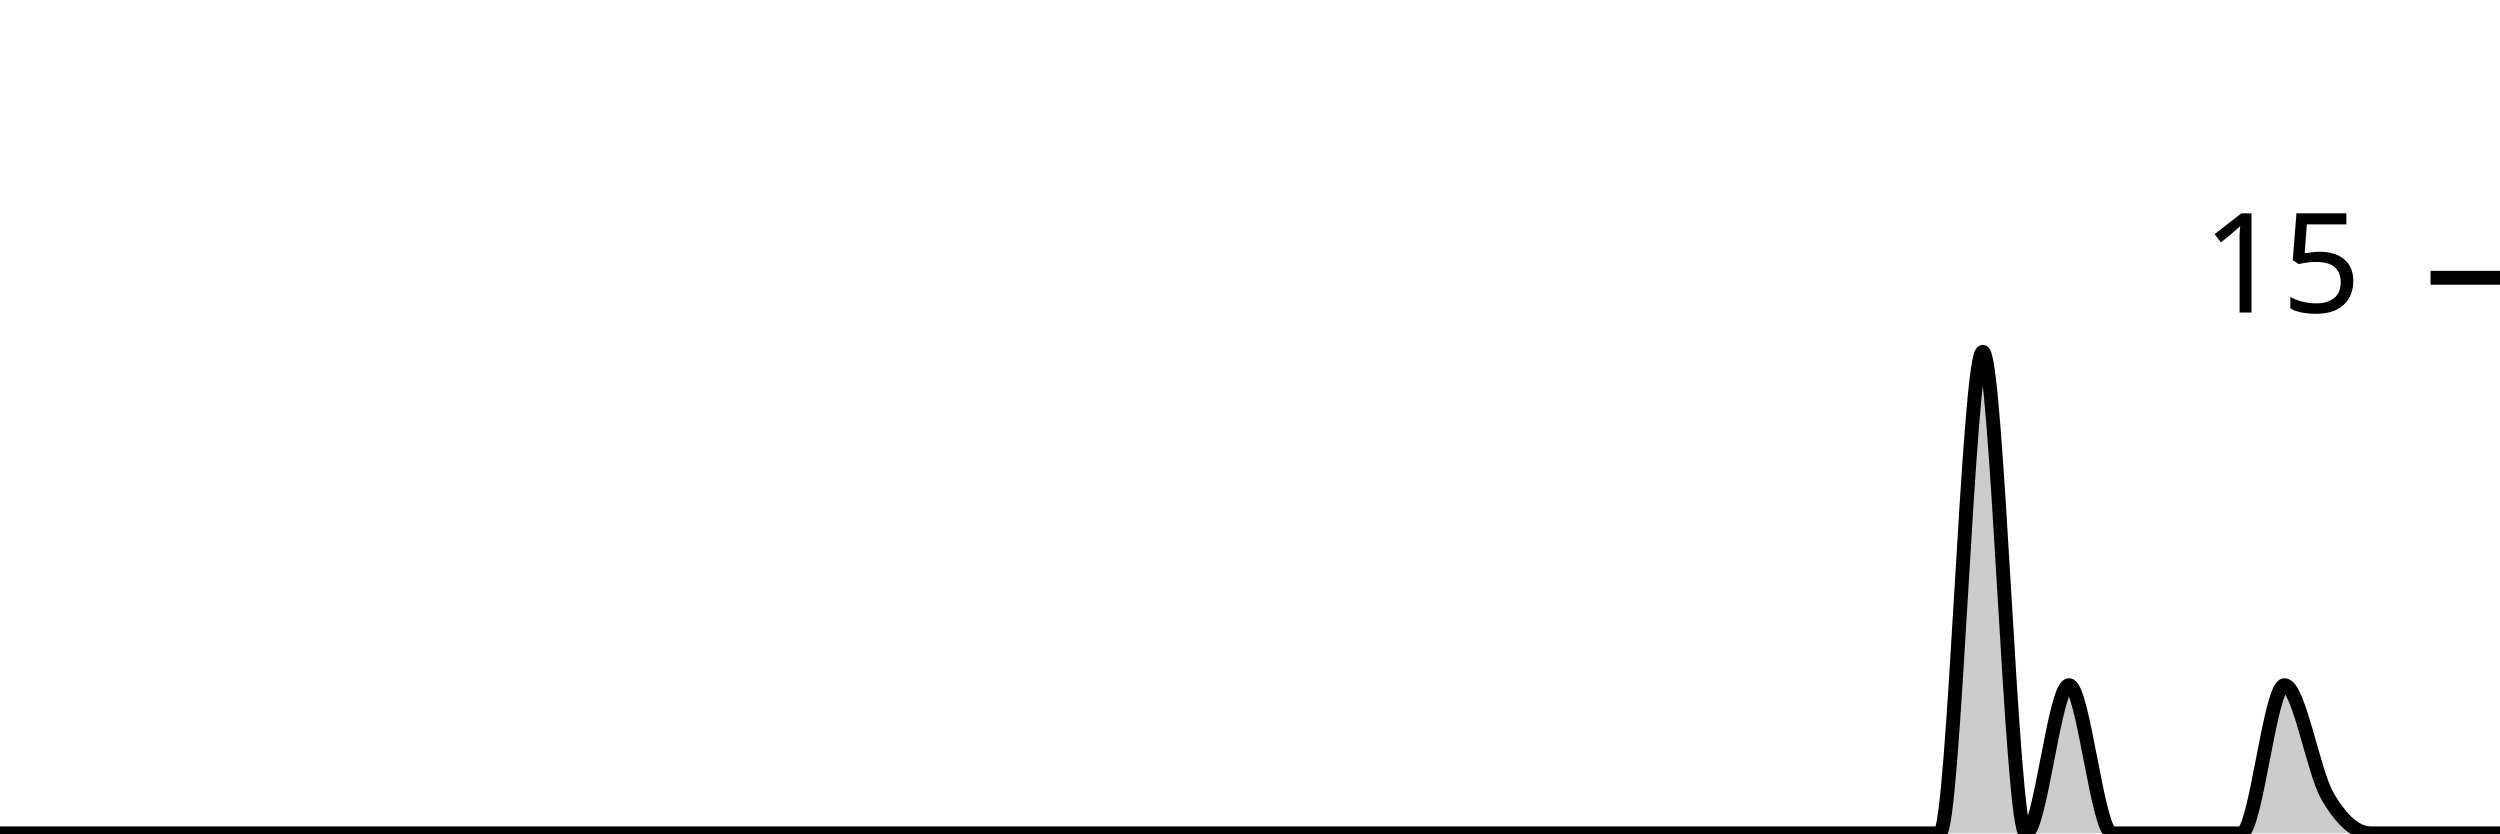
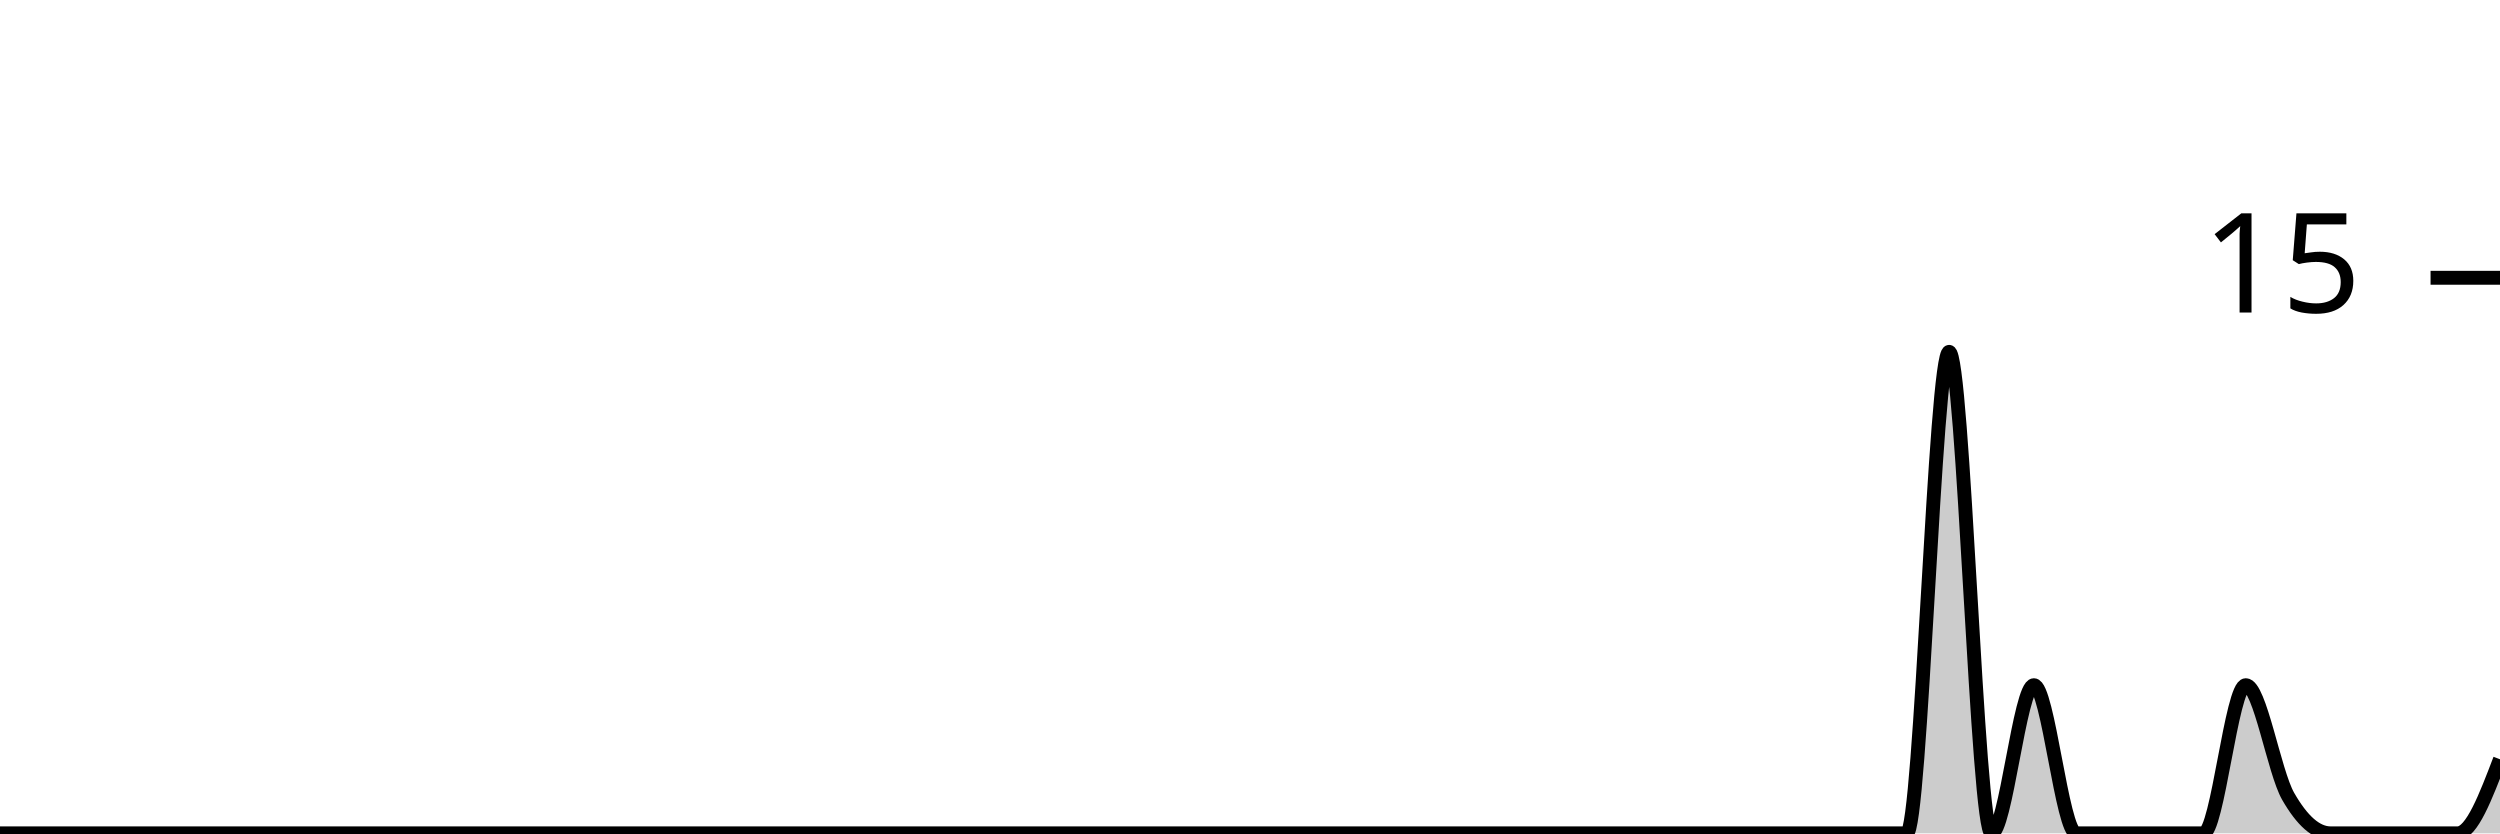
<svg xmlns="http://www.w3.org/2000/svg" viewBox="0 0 180 60">
  <g transform="translate(0,20)">
-     <path class="area" fill="rgba(0, 0, 0, 0.2)" d="M0,40C1.034,40,2.069,40,3.103,40C4.138,40,5.172,40,6.207,40C7.241,40,8.276,40,9.31,40C10.345,40,11.379,40,12.414,40C13.448,40,14.483,40,15.517,40C16.552,40,17.586,40,18.621,40C19.655,40,20.69,40,21.724,40C22.759,40,23.793,40,24.828,40C25.862,40,26.897,40,27.931,40C28.966,40,30,40,31.034,40C32.069,40,33.103,40,34.138,40C35.172,40,36.207,40,37.241,40C38.276,40,39.31,40,40.345,40C41.379,40,42.414,40,43.448,40C44.483,40,45.517,40,46.552,40C47.586,40,48.621,40,49.655,40C50.69,40,51.724,40,52.759,40C53.793,40,54.828,40,55.862,40C56.897,40,57.931,40,58.966,40C60,40,61.034,40,62.069,40C63.103,40,64.138,40,65.172,40C66.207,40,67.241,40,68.276,40C69.31,40,70.345,40,71.379,40C72.414,40,73.448,40,74.483,40C75.517,40,76.552,40,77.586,40C78.621,40,79.655,40,80.69,40C81.724,40,82.759,40,83.793,40C84.828,40,85.862,40,86.897,40C87.931,40,88.966,40,90,40C91.034,40,92.069,40,93.103,40C94.138,40,95.172,40,96.207,40C97.241,40,98.276,40,99.31,40C100.345,40,101.379,40,102.414,40C103.448,40,104.483,40,105.517,40C106.552,40,107.586,40,108.621,40C109.655,40,110.69,40,111.724,40C112.759,40,113.793,40,114.828,40C115.862,40,116.897,40,117.931,40C118.966,40,120,40,121.034,40C122.069,40,123.103,40,124.138,40C125.172,40,126.207,40,127.241,40C128.276,40,129.31,40,130.345,40C131.379,40,132.414,40,133.448,40C134.483,40,135.517,40,136.552,40C137.586,40,138.621,40,139.655,40C140.69,40,141.724,5.333,142.759,5.333C143.793,5.333,144.828,40,145.862,40C146.897,40,147.931,29.333,148.966,29.333C150,29.333,151.034,40,152.069,40C153.103,40,154.138,40,155.172,40C156.207,40,157.241,40,158.276,40C159.31,40,160.345,40,161.379,40C162.414,40,163.448,29.333,164.483,29.333C165.517,29.333,166.552,35.556,167.586,37.333C168.621,39.111,169.655,40,170.69,40C171.724,40,172.759,40,173.793,40C174.828,40,175.862,40,176.897,40C177.931,40,178.966,40,180,40L180,40C178.966,40,177.931,40,176.897,40C175.862,40,174.828,40,173.793,40C172.759,40,171.724,40,170.69,40C169.655,40,168.621,40,167.586,40C166.552,40,165.517,40,164.483,40C163.448,40,162.414,40,161.379,40C160.345,40,159.31,40,158.276,40C157.241,40,156.207,40,155.172,40C154.138,40,153.103,40,152.069,40C151.034,40,150,40,148.966,40C147.931,40,146.897,40,145.862,40C144.828,40,143.793,40,142.759,40C141.724,40,140.69,40,139.655,40C138.621,40,137.586,40,136.552,40C135.517,40,134.483,40,133.448,40C132.414,40,131.379,40,130.345,40C129.31,40,128.276,40,127.241,40C126.207,40,125.172,40,124.138,40C123.103,40,122.069,40,121.034,40C120,40,118.966,40,117.931,40C116.897,40,115.862,40,114.828,40C113.793,40,112.759,40,111.724,40C110.69,40,109.655,40,108.621,40C107.586,40,106.552,40,105.517,40C104.483,40,103.448,40,102.414,40C101.379,40,100.345,40,99.31,40C98.276,40,97.241,40,96.207,40C95.172,40,94.138,40,93.103,40C92.069,40,91.034,40,90,40C88.966,40,87.931,40,86.897,40C85.862,40,84.828,40,83.793,40C82.759,40,81.724,40,80.69,40C79.655,40,78.621,40,77.586,40C76.552,40,75.517,40,74.483,40C73.448,40,72.414,40,71.379,40C70.345,40,69.31,40,68.276,40C67.241,40,66.207,40,65.172,40C64.138,40,63.103,40,62.069,40C61.034,40,60,40,58.966,40C57.931,40,56.897,40,55.862,40C54.828,40,53.793,40,52.759,40C51.724,40,50.69,40,49.655,40C48.621,40,47.586,40,46.552,40C45.517,40,44.483,40,43.448,40C42.414,40,41.379,40,40.345,40C39.31,40,38.276,40,37.241,40C36.207,40,35.172,40,34.138,40C33.103,40,32.069,40,31.034,40C30,40,28.966,40,27.931,40C26.897,40,25.862,40,24.828,40C23.793,40,22.759,40,21.724,40C20.69,40,19.655,40,18.621,40C17.586,40,16.552,40,15.517,40C14.483,40,13.448,40,12.414,40C11.379,40,10.345,40,9.31,40C8.276,40,7.241,40,6.207,40C5.172,40,4.138,40,3.103,40C2.069,40,1.034,40,0,40Z" />
-     <path class="line" stroke="black" fill="none" d="M0,40C1.034,40,2.069,40,3.103,40C4.138,40,5.172,40,6.207,40C7.241,40,8.276,40,9.31,40C10.345,40,11.379,40,12.414,40C13.448,40,14.483,40,15.517,40C16.552,40,17.586,40,18.621,40C19.655,40,20.69,40,21.724,40C22.759,40,23.793,40,24.828,40C25.862,40,26.897,40,27.931,40C28.966,40,30,40,31.034,40C32.069,40,33.103,40,34.138,40C35.172,40,36.207,40,37.241,40C38.276,40,39.31,40,40.345,40C41.379,40,42.414,40,43.448,40C44.483,40,45.517,40,46.552,40C47.586,40,48.621,40,49.655,40C50.69,40,51.724,40,52.759,40C53.793,40,54.828,40,55.862,40C56.897,40,57.931,40,58.966,40C60,40,61.034,40,62.069,40C63.103,40,64.138,40,65.172,40C66.207,40,67.241,40,68.276,40C69.31,40,70.345,40,71.379,40C72.414,40,73.448,40,74.483,40C75.517,40,76.552,40,77.586,40C78.621,40,79.655,40,80.69,40C81.724,40,82.759,40,83.793,40C84.828,40,85.862,40,86.897,40C87.931,40,88.966,40,90,40C91.034,40,92.069,40,93.103,40C94.138,40,95.172,40,96.207,40C97.241,40,98.276,40,99.31,40C100.345,40,101.379,40,102.414,40C103.448,40,104.483,40,105.517,40C106.552,40,107.586,40,108.621,40C109.655,40,110.69,40,111.724,40C112.759,40,113.793,40,114.828,40C115.862,40,116.897,40,117.931,40C118.966,40,120,40,121.034,40C122.069,40,123.103,40,124.138,40C125.172,40,126.207,40,127.241,40C128.276,40,129.31,40,130.345,40C131.379,40,132.414,40,133.448,40C134.483,40,135.517,40,136.552,40C137.586,40,138.621,40,139.655,40C140.69,40,141.724,5.333,142.759,5.333C143.793,5.333,144.828,40,145.862,40C146.897,40,147.931,29.333,148.966,29.333C150,29.333,151.034,40,152.069,40C153.103,40,154.138,40,155.172,40C156.207,40,157.241,40,158.276,40C159.31,40,160.345,40,161.379,40C162.414,40,163.448,29.333,164.483,29.333C165.517,29.333,166.552,35.556,167.586,37.333C168.621,39.111,169.655,40,170.69,40C171.724,40,172.759,40,173.793,40C174.828,40,175.862,40,176.897,40C177.931,40,178.966,40,180,40" />
+     <path class="area" fill="rgba(0, 0, 0, 0.2)" d="M0,40C1.017,40,2.034,40,3.051,40C4.068,40,5.085,40,6.102,40C7.119,40,8.136,40,9.153,40C10.169,40,11.186,40,12.203,40C13.22,40,14.237,40,15.254,40C16.271,40,17.288,40,18.305,40C19.322,40,20.339,40,21.356,40C22.373,40,23.39,40,24.407,40C25.424,40,26.441,40,27.458,40C28.475,40,29.492,40,30.508,40C31.525,40,32.542,40,33.559,40C34.576,40,35.593,40,36.61,40C37.627,40,38.644,40,39.661,40C40.678,40,41.695,40,42.712,40C43.729,40,44.746,40,45.763,40C46.78,40,47.797,40,48.814,40C49.831,40,50.847,40,51.864,40C52.881,40,53.898,40,54.915,40C55.932,40,56.949,40,57.966,40C58.983,40,60,40,61.017,40C62.034,40,63.051,40,64.068,40C65.085,40,66.102,40,67.119,40C68.136,40,69.153,40,70.169,40C71.186,40,72.203,40,73.22,40C74.237,40,75.254,40,76.271,40C77.288,40,78.305,40,79.322,40C80.339,40,81.356,40,82.373,40C83.39,40,84.407,40,85.424,40C86.441,40,87.458,40,88.475,40C89.492,40,90.508,40,91.525,40C92.542,40,93.559,40,94.576,40C95.593,40,96.61,40,97.627,40C98.644,40,99.661,40,100.678,40C101.695,40,102.712,40,103.729,40C104.746,40,105.763,40,106.78,40C107.797,40,108.814,40,109.831,40C110.847,40,111.864,40,112.881,40C113.898,40,114.915,40,115.932,40C116.949,40,117.966,40,118.983,40C120,40,121.017,40,122.034,40C123.051,40,124.068,40,125.085,40C126.102,40,127.119,40,128.136,40C129.153,40,130.169,40,131.186,40C132.203,40,133.22,40,134.237,40C135.254,40,136.271,40,137.288,40C138.305,40,139.322,5.333,140.339,5.333C141.356,5.333,142.373,40,143.39,40C144.407,40,145.424,29.333,146.441,29.333C147.458,29.333,148.475,40,149.492,40C150.508,40,151.525,40,152.542,40C153.559,40,154.576,40,155.593,40C156.61,40,157.627,40,158.644,40C159.661,40,160.678,29.333,161.695,29.333C162.712,29.333,163.729,35.556,164.746,37.333C165.763,39.111,166.78,40,167.797,40C168.814,40,169.831,40,170.847,40C171.864,40,172.881,40,173.898,40C174.915,40,175.932,40,176.949,40C177.966,40,178.983,37.333,180,34.667L180,40C178.983,40,177.966,40,176.949,40C175.932,40,174.915,40,173.898,40C172.881,40,171.864,40,170.847,40C169.831,40,168.814,40,167.797,40C166.78,40,165.763,40,164.746,40C163.729,40,162.712,40,161.695,40C160.678,40,159.661,40,158.644,40C157.627,40,156.61,40,155.593,40C154.576,40,153.559,40,152.542,40C151.525,40,150.508,40,149.492,40C148.475,40,147.458,40,146.441,40C145.424,40,144.407,40,143.39,40C142.373,40,141.356,40,140.339,40C139.322,40,138.305,40,137.288,40C136.271,40,135.254,40,134.237,40C133.22,40,132.203,40,131.186,40C130.169,40,129.153,40,128.136,40C127.119,40,126.102,40,125.085,40C124.068,40,123.051,40,122.034,40C121.017,40,120,40,118.983,40C117.966,40,116.949,40,115.932,40C114.915,40,113.898,40,112.881,40C111.864,40,110.847,40,109.831,40C108.814,40,107.797,40,106.78,40C105.763,40,104.746,40,103.729,40C102.712,40,101.695,40,100.678,40C99.661,40,98.644,40,97.627,40C96.61,40,95.593,40,94.576,40C93.559,40,92.542,40,91.525,40C90.508,40,89.492,40,88.475,40C87.458,40,86.441,40,85.424,40C84.407,40,83.39,40,82.373,40C81.356,40,80.339,40,79.322,40C78.305,40,77.288,40,76.271,40C75.254,40,74.237,40,73.22,40C72.203,40,71.186,40,70.169,40C69.153,40,68.136,40,67.119,40C66.102,40,65.085,40,64.068,40C63.051,40,62.034,40,61.017,40C60,40,58.983,40,57.966,40C56.949,40,55.932,40,54.915,40C53.898,40,52.881,40,51.864,40C50.847,40,49.831,40,48.814,40C47.797,40,46.78,40,45.763,40C44.746,40,43.729,40,42.712,40C41.695,40,40.678,40,39.661,40C38.644,40,37.627,40,36.61,40C35.593,40,34.576,40,33.559,40C32.542,40,31.525,40,30.508,40C29.492,40,28.475,40,27.458,40C26.441,40,25.424,40,24.407,40C23.39,40,22.373,40,21.356,40C20.339,40,19.322,40,18.305,40C17.288,40,16.271,40,15.254,40C14.237,40,13.22,40,12.203,40C11.186,40,10.169,40,9.153,40C8.136,40,7.119,40,6.102,40C5.085,40,4.068,40,3.051,40C2.034,40,1.017,40,0,40Z" />
+     <path class="line" stroke="black" fill="none" d="M0,40C1.017,40,2.034,40,3.051,40C4.068,40,5.085,40,6.102,40C7.119,40,8.136,40,9.153,40C10.169,40,11.186,40,12.203,40C13.22,40,14.237,40,15.254,40C16.271,40,17.288,40,18.305,40C19.322,40,20.339,40,21.356,40C22.373,40,23.39,40,24.407,40C25.424,40,26.441,40,27.458,40C28.475,40,29.492,40,30.508,40C31.525,40,32.542,40,33.559,40C34.576,40,35.593,40,36.61,40C37.627,40,38.644,40,39.661,40C40.678,40,41.695,40,42.712,40C43.729,40,44.746,40,45.763,40C46.78,40,47.797,40,48.814,40C49.831,40,50.847,40,51.864,40C52.881,40,53.898,40,54.915,40C55.932,40,56.949,40,57.966,40C58.983,40,60,40,61.017,40C62.034,40,63.051,40,64.068,40C65.085,40,66.102,40,67.119,40C68.136,40,69.153,40,70.169,40C71.186,40,72.203,40,73.22,40C74.237,40,75.254,40,76.271,40C77.288,40,78.305,40,79.322,40C80.339,40,81.356,40,82.373,40C83.39,40,84.407,40,85.424,40C86.441,40,87.458,40,88.475,40C89.492,40,90.508,40,91.525,40C92.542,40,93.559,40,94.576,40C95.593,40,96.61,40,97.627,40C98.644,40,99.661,40,100.678,40C101.695,40,102.712,40,103.729,40C104.746,40,105.763,40,106.78,40C107.797,40,108.814,40,109.831,40C110.847,40,111.864,40,112.881,40C113.898,40,114.915,40,115.932,40C116.949,40,117.966,40,118.983,40C120,40,121.017,40,122.034,40C123.051,40,124.068,40,125.085,40C126.102,40,127.119,40,128.136,40C129.153,40,130.169,40,131.186,40C132.203,40,133.22,40,134.237,40C135.254,40,136.271,40,137.288,40C138.305,40,139.322,5.333,140.339,5.333C141.356,5.333,142.373,40,143.39,40C144.407,40,145.424,29.333,146.441,29.333C147.458,29.333,148.475,40,149.492,40C150.508,40,151.525,40,152.542,40C153.559,40,154.576,40,155.593,40C156.61,40,157.627,40,158.644,40C159.661,40,160.678,29.333,161.695,29.333C162.712,29.333,163.729,35.556,164.746,37.333C165.763,39.111,166.78,40,167.797,40C168.814,40,169.831,40,170.847,40C171.864,40,172.881,40,173.898,40C174.915,40,175.932,40,176.949,40C177.966,40,178.983,37.333,180,34.667" />
    <path class="axis-ceiling" stroke-width="1" stroke="black" fill="none" d="M175,0L180,0" />
    <text class="axis-ceiling-label" font-family="sans-serif" text-anchor="end" font-size="10px" x="170" y="2.5">15</text>
  </g>
</svg>
